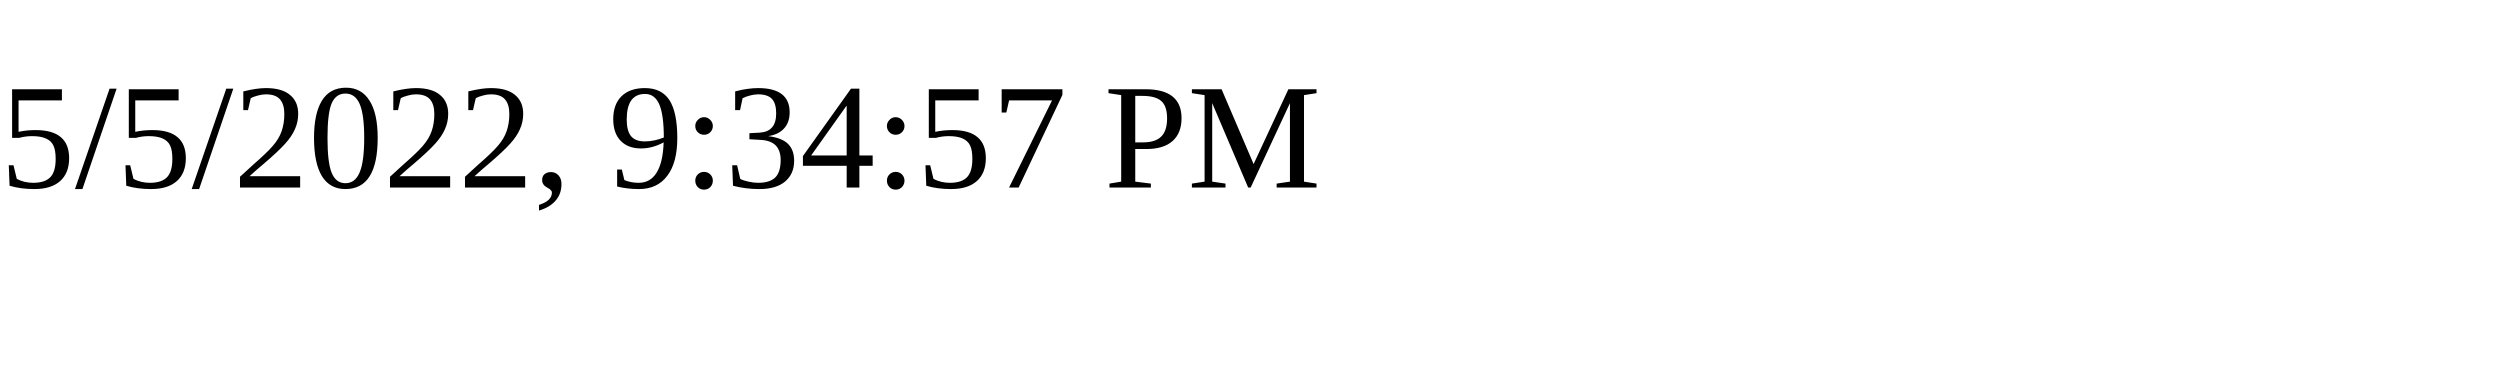
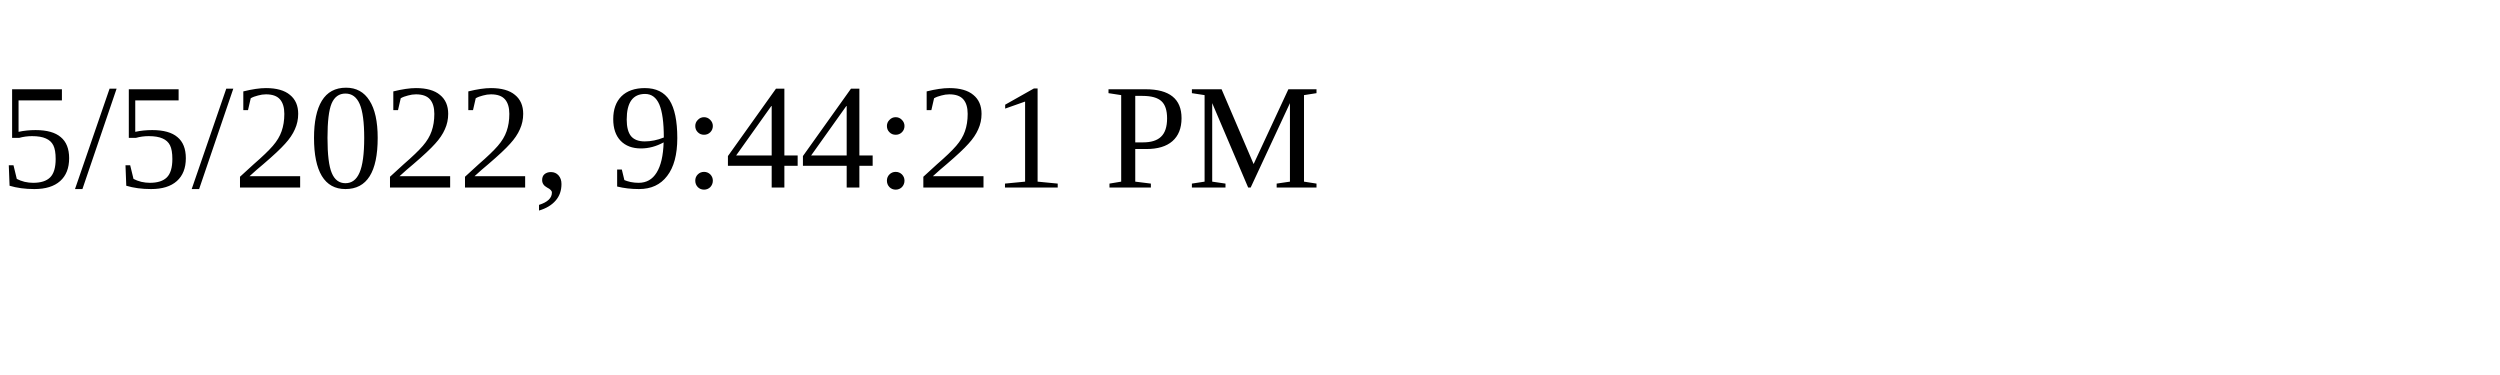
<svg xmlns="http://www.w3.org/2000/svg" height="30" width="200">
-   <text x="0" y="15">5/5/2022, 9:34:57 PM</text>
+   <text x="0" y="15">5/5/2022, 9:44:21 PM</text>
</svg>
